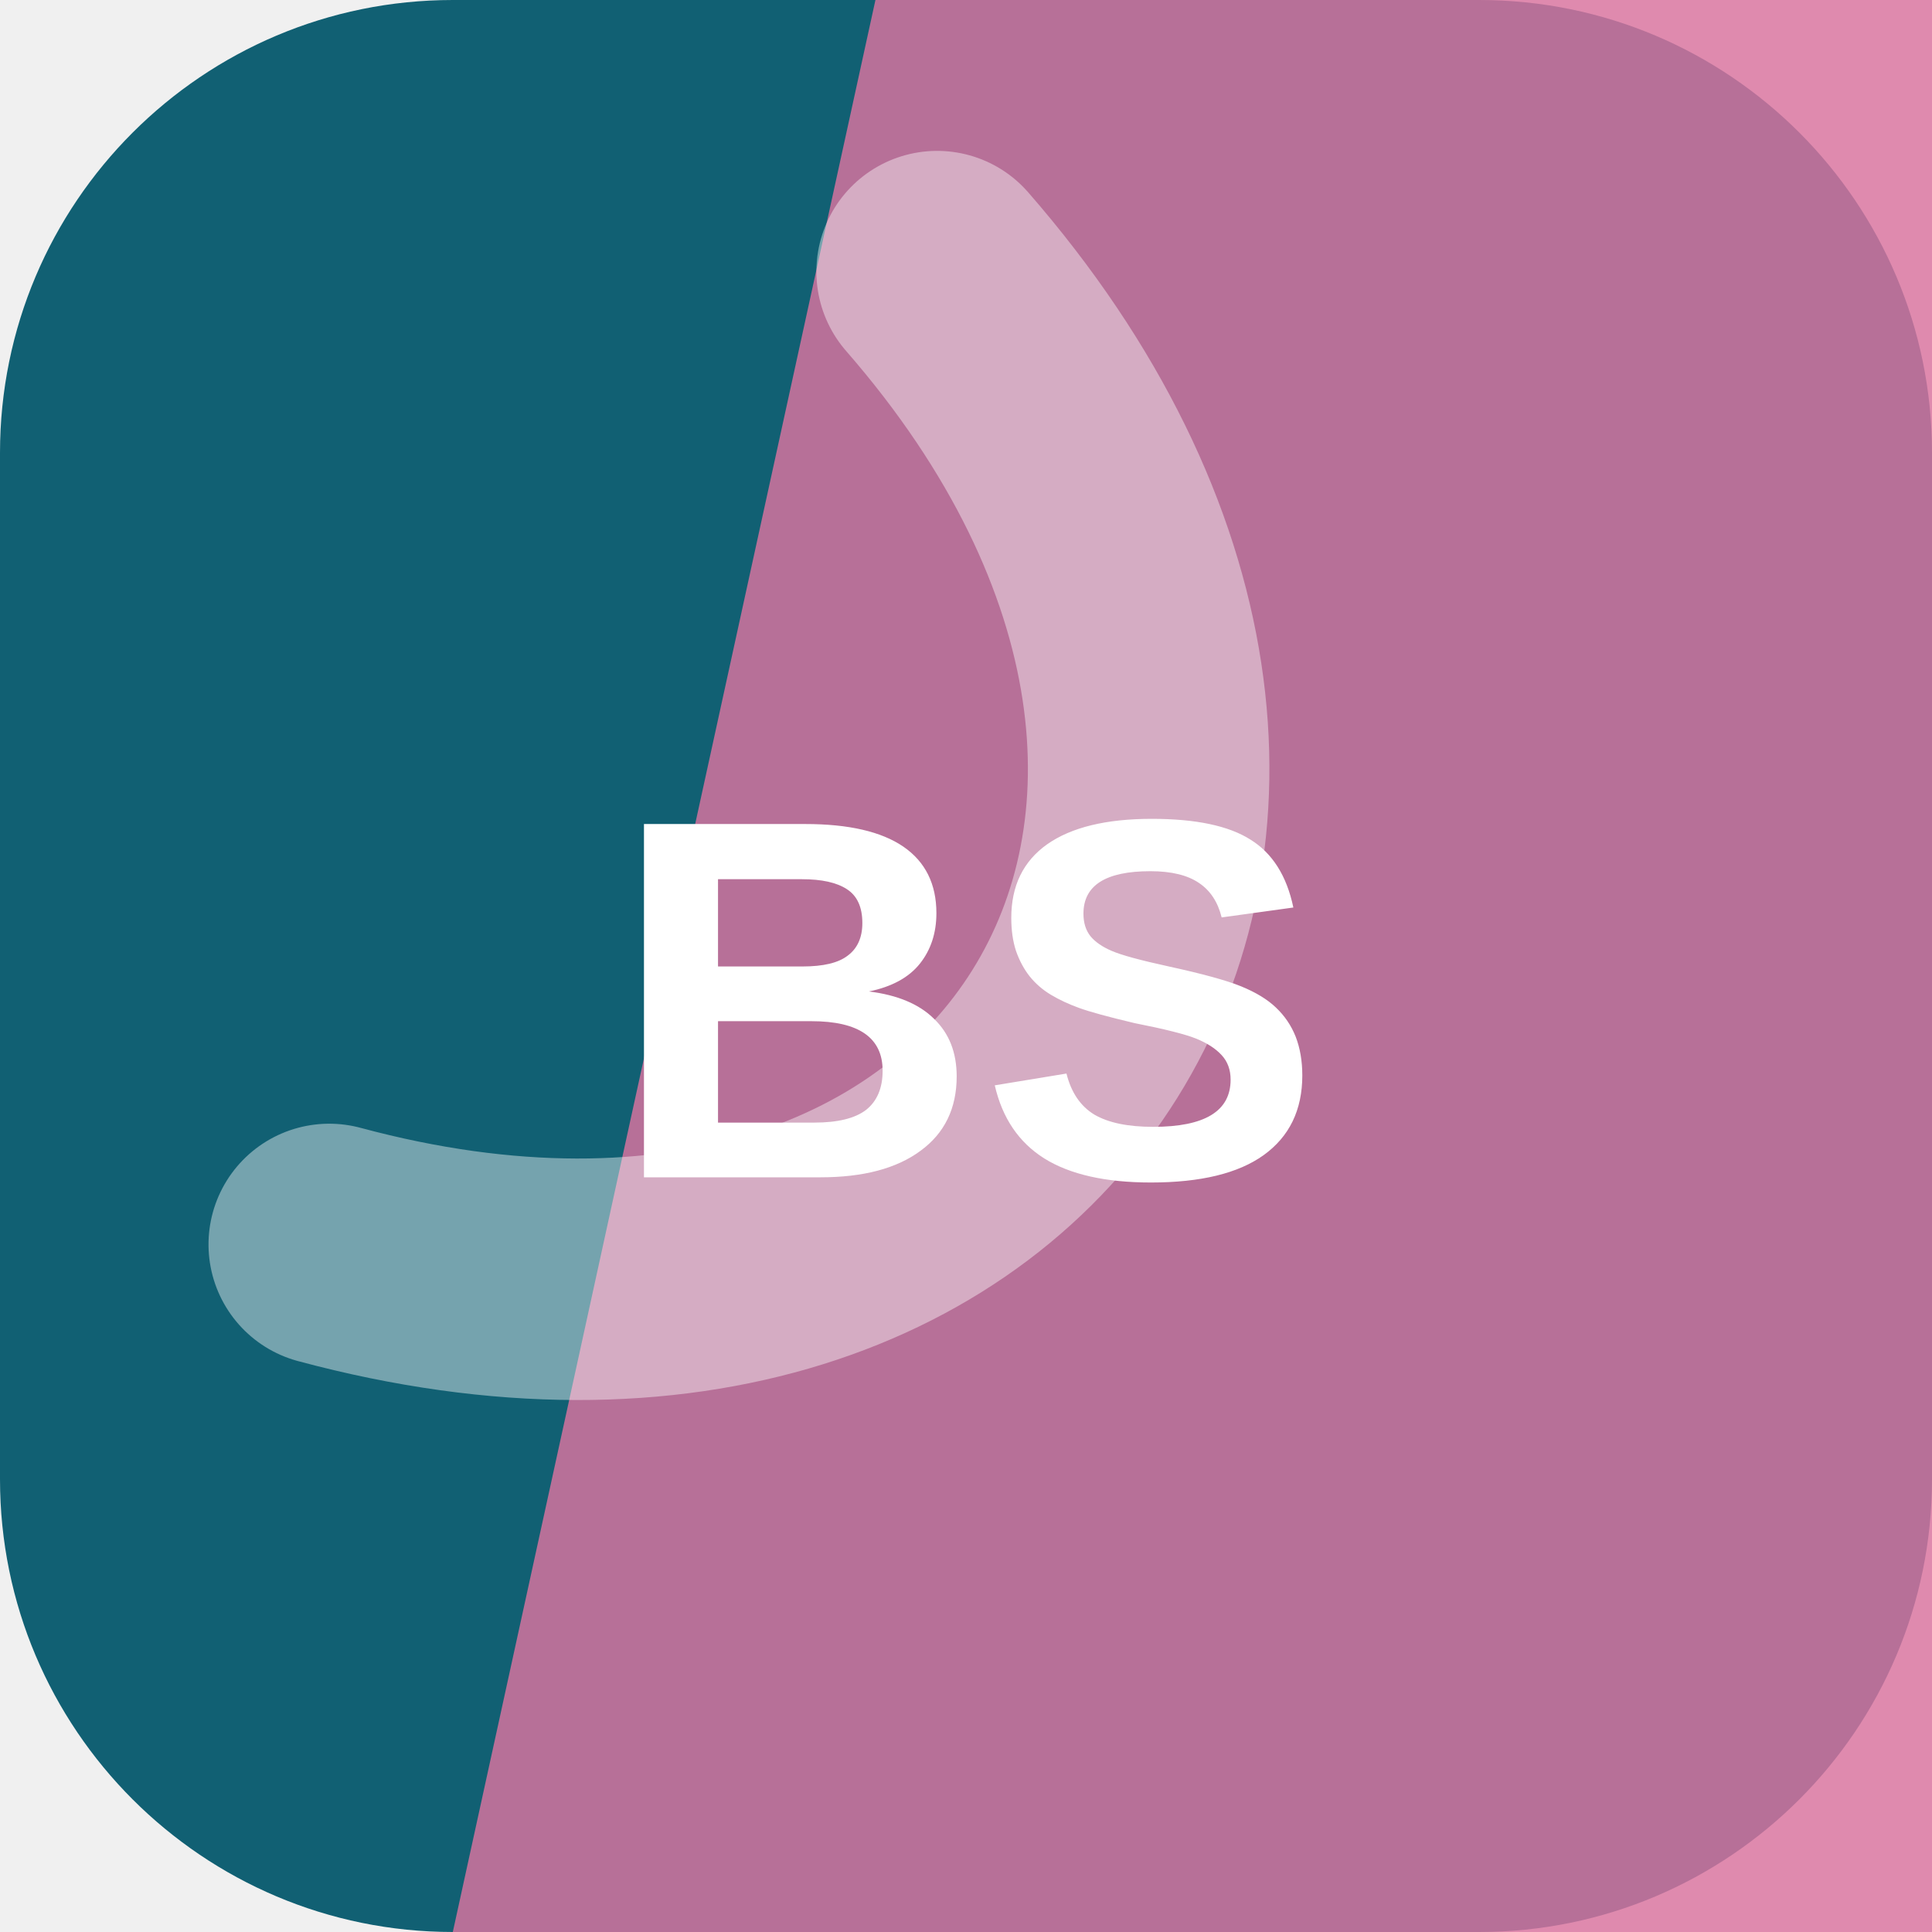
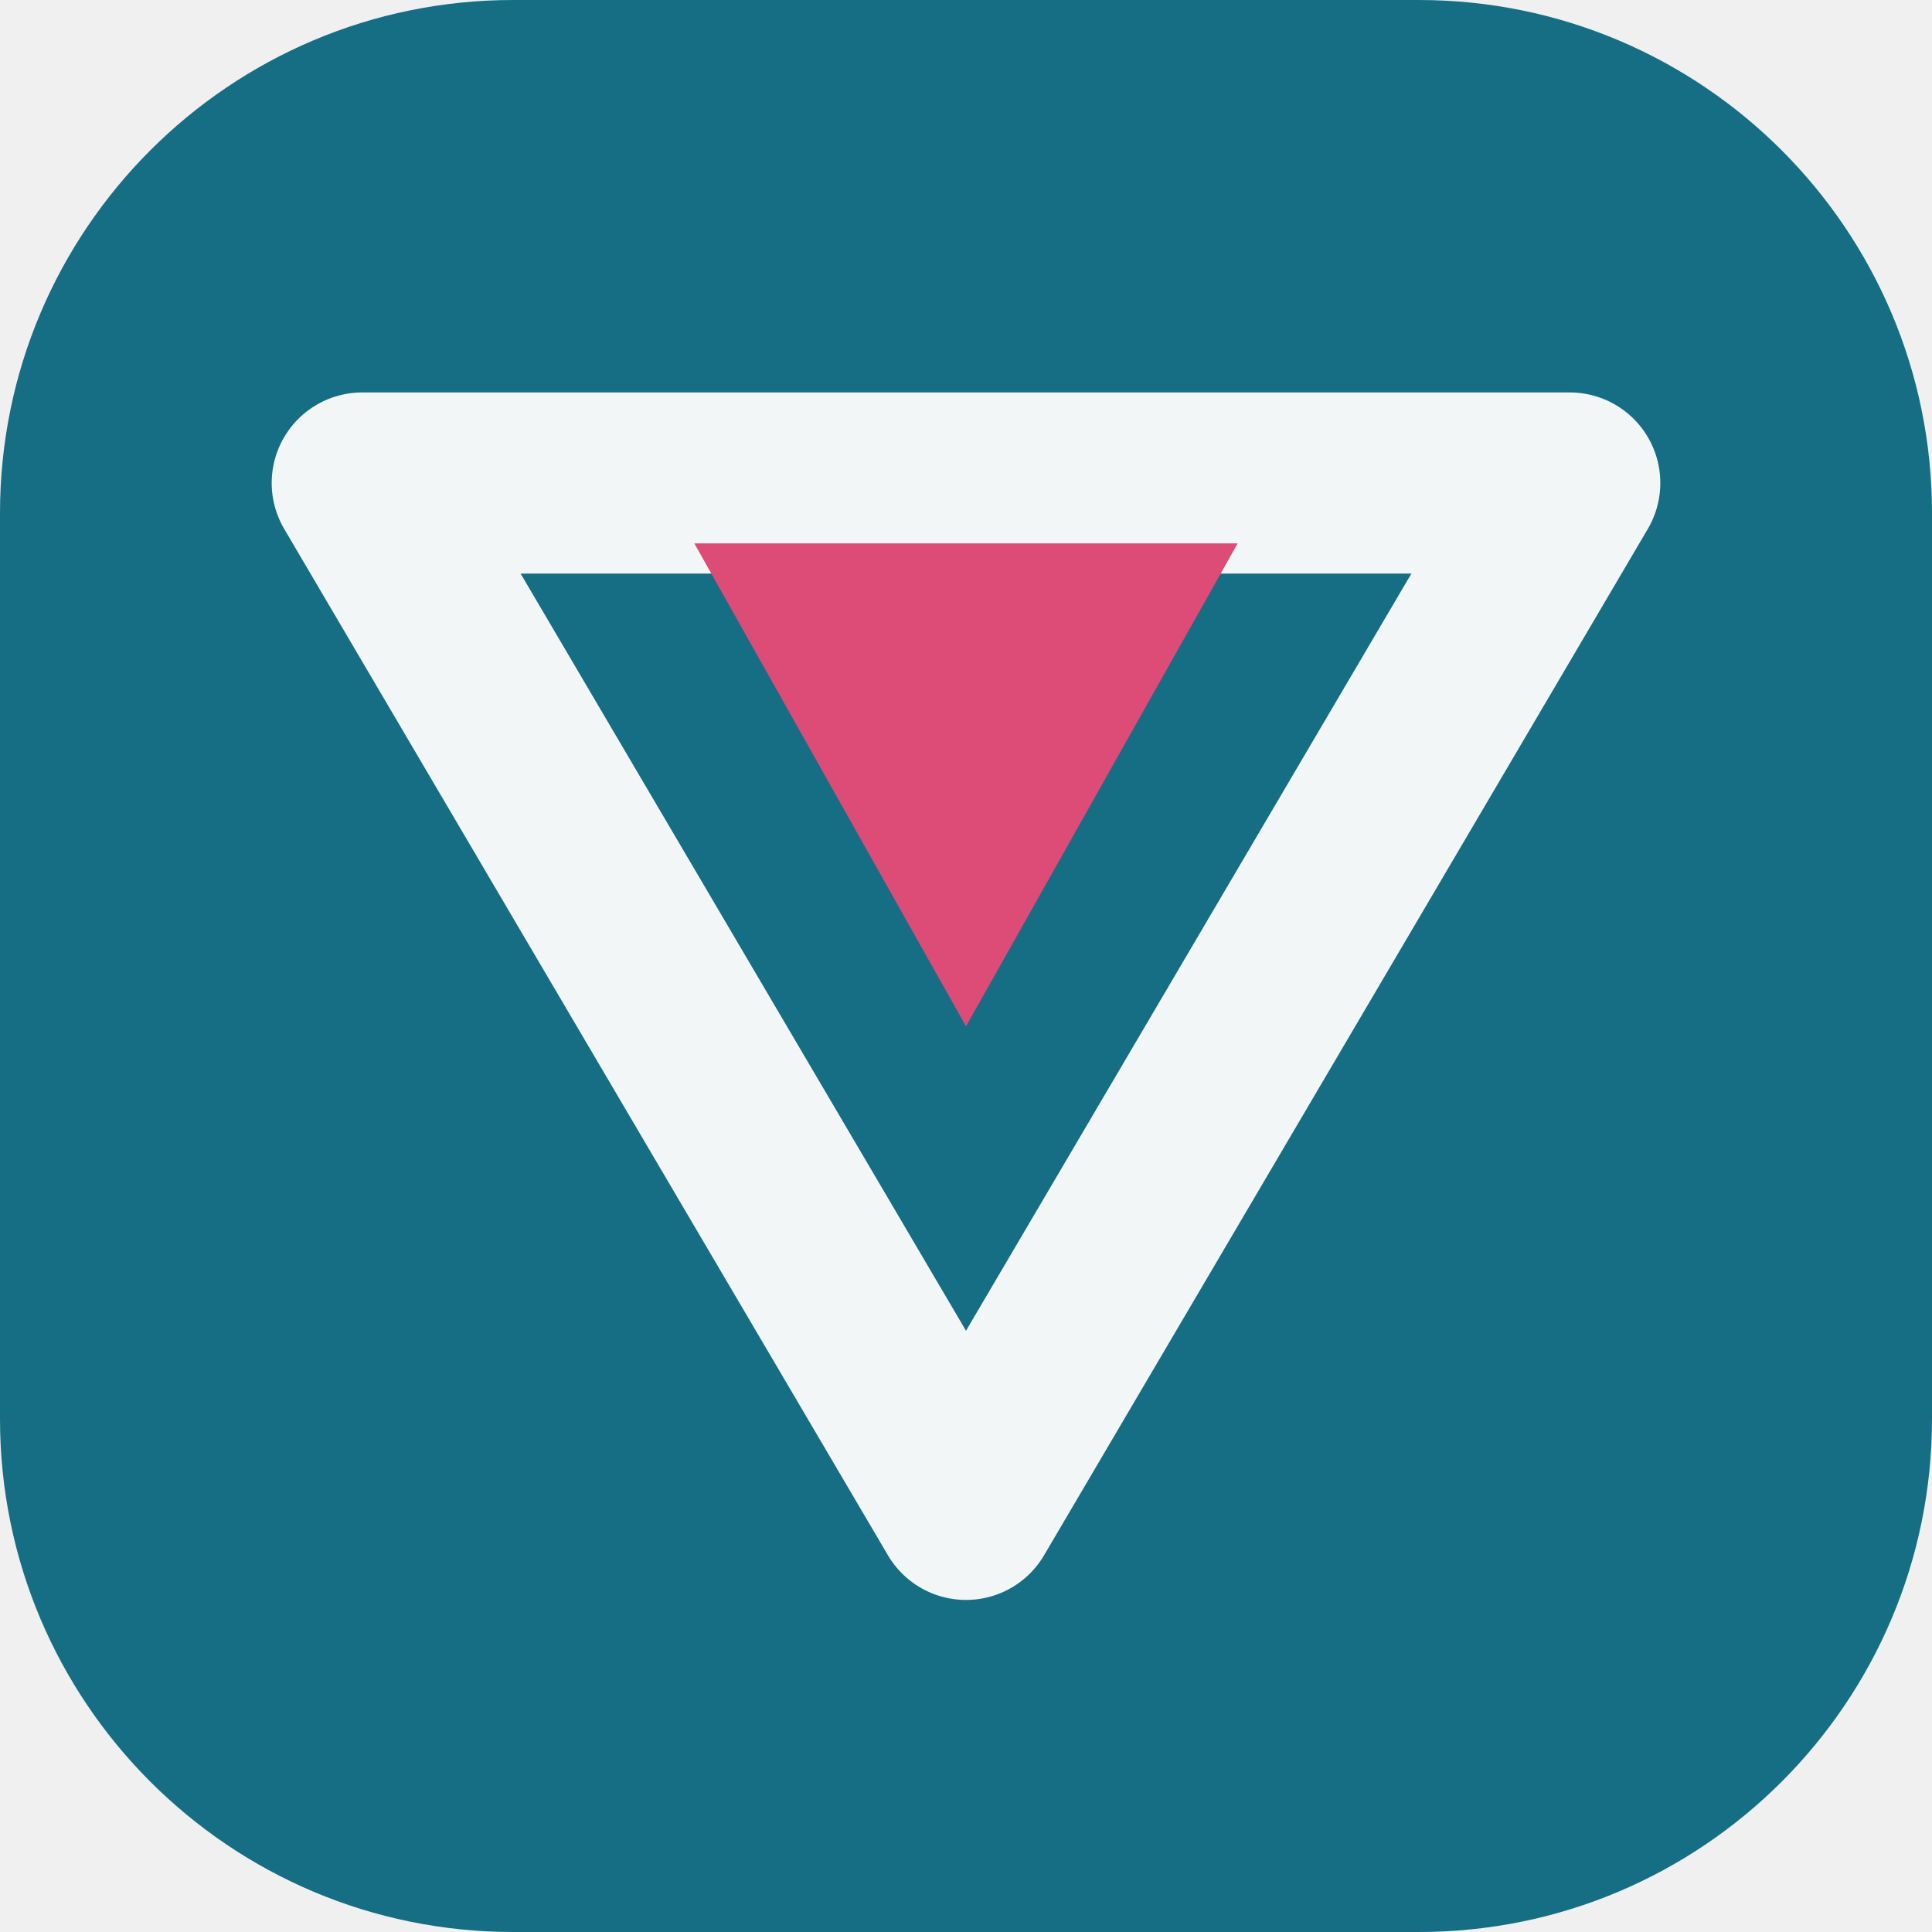
<svg xmlns="http://www.w3.org/2000/svg" width="64" height="64" viewBox="0 0 64 64" role="img">
-   <rect width="64" height="64" rx="15" fill="hsl(192 74% 26%)" />
-   <path d="M29 0h35v64H15Z" fill="hsl(335 60% 66%)" opacity="0.82" />
-   <g transform="rotate(122 32 32)" opacity="0.42">
-     <path d="M13 45c7-23 31-23 38 0" fill="none" stroke="#ffffff" stroke-width="8" stroke-linecap="round" />
+   <rect width="64" height="64" rx="17" fill="hsl(192 73% 30%)" />
+   <g transform="rotate(180 32 32)">
+     <path d="M32 14 52 48H12Z" fill="none" stroke="hsl(192 24% 96%)" stroke-width="6" stroke-linejoin="round" />
+     <path d="M32 30 41 46H23Z" fill="hsl(342 68% 58%)" />
  </g>
-   <text x="32" y="39" text-anchor="middle" fill="#ffffff" font-family="Arial,Helvetica,sans-serif" font-size="17" font-weight="700" letter-spacing="0">BS</text>
</svg>
